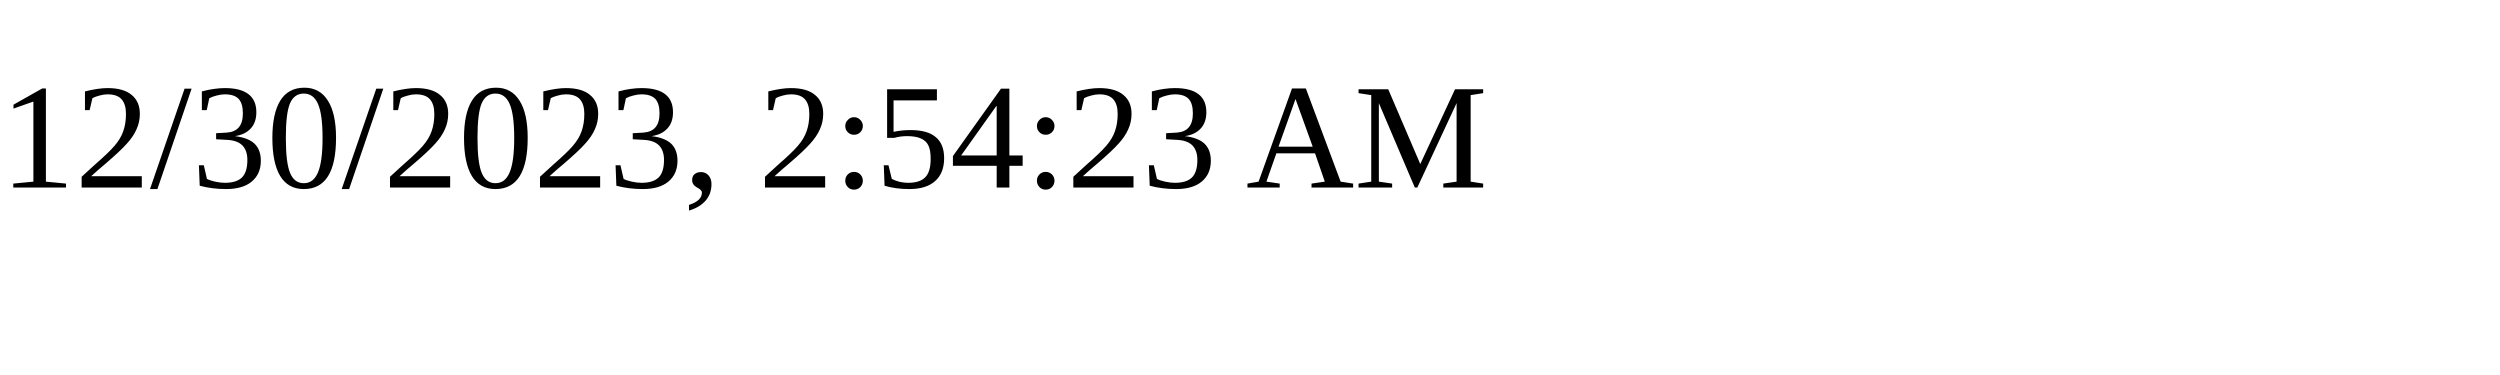
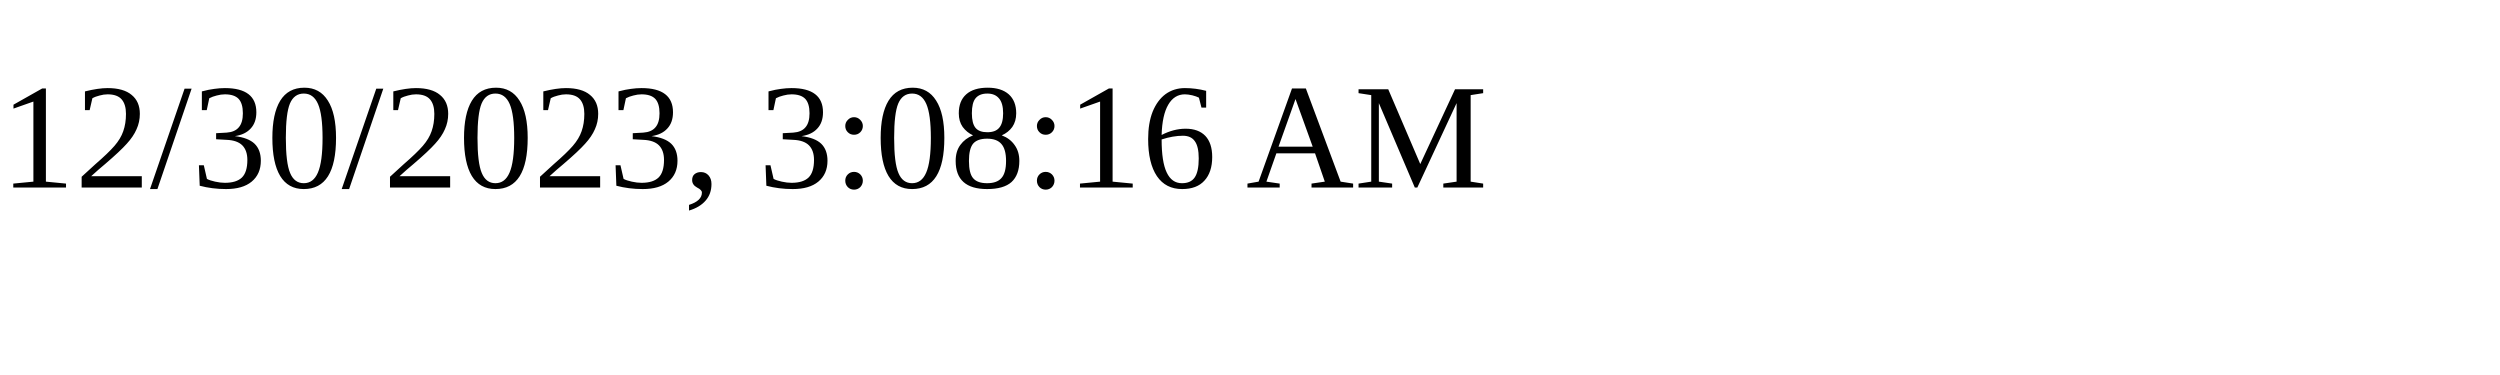
<svg xmlns="http://www.w3.org/2000/svg" height="30" width="200">
-   <text x="0" y="15">12/30/2023, 2:54:23 AM</text>
+   <text x="0" y="15">12/30/2023, 3:08:16 AM</text>
</svg>
